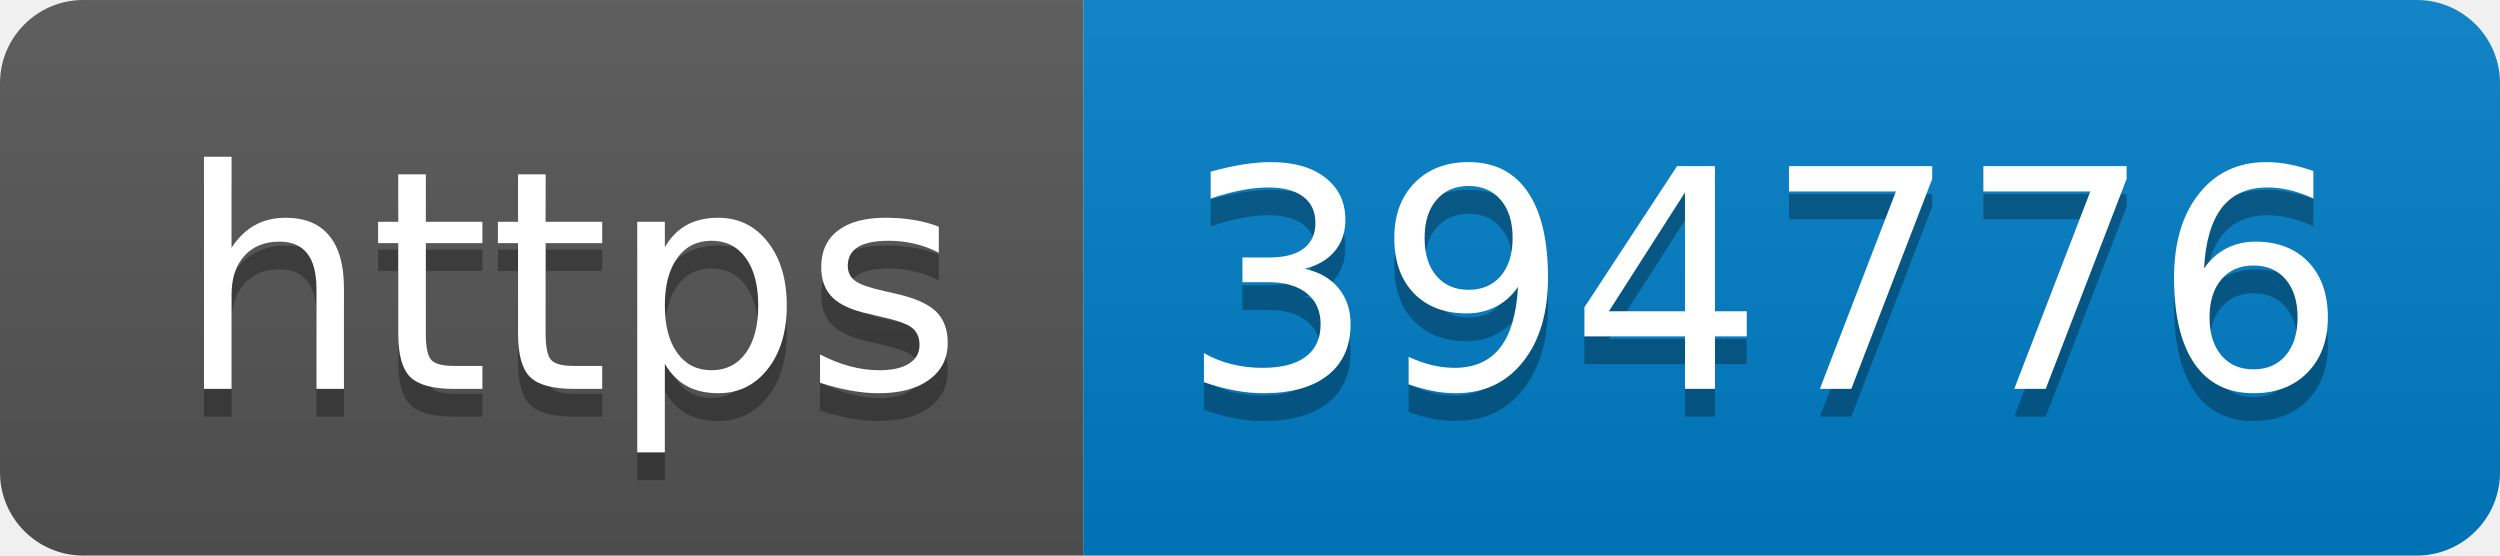
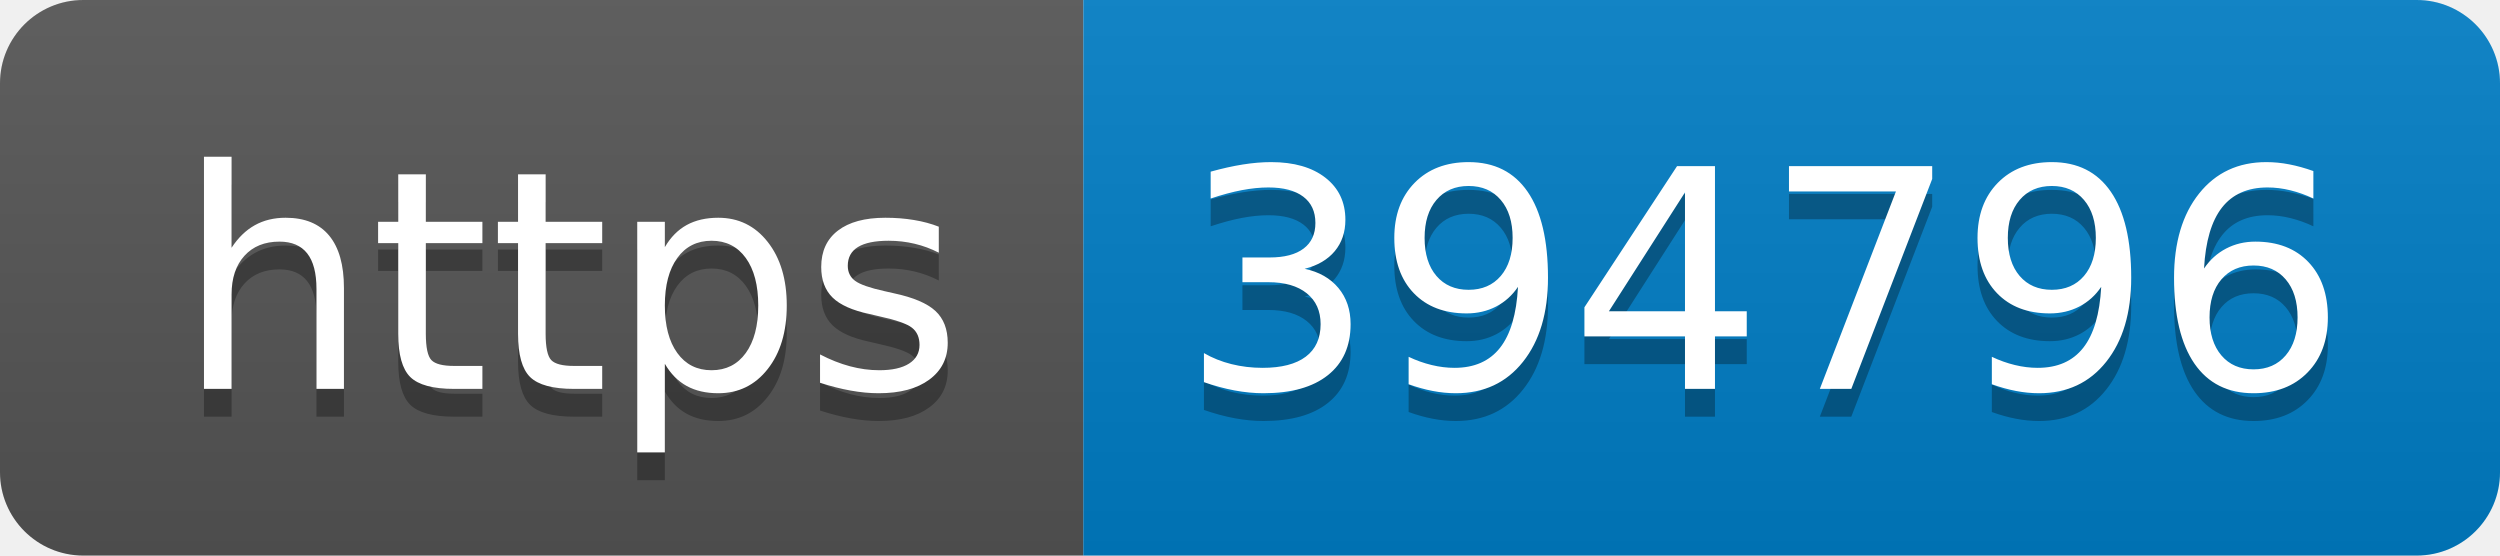
- <svg xmlns="http://www.w3.org/2000/svg" width="90" height="20" role="img" aria-label="https: 394776">
+ <svg xmlns="http://www.w3.org/2000/svg" width="90" height="20" role="img" aria-label="https: 394796">
  <linearGradient id="s" x2="0" y2="100%">
    <stop offset="0" stop-color="#bbb" stop-opacity=".1" />
    <stop offset="1" stop-opacity=".1" />
  </linearGradient>
  <clipPath id="r">
    <rect width="90" height="20" rx="3" fill="#fff" />
  </clipPath>
  <g clip-path="url(#r)">
    <rect width="39" height="20" fill="#555" />
    <rect x="39" width="51" height="20" fill="#007ec6" />
    <rect width="90" height="20" fill="url(#s)" />
  </g>
  <g fill="#fff" text-anchor="middle" font-family="Verdana,Geneva,DejaVu Sans,sans-serif" text-rendering="geometricPrecision" font-size="110">
    <text aria-hidden="true" x="205" y="150" fill="#010101" fill-opacity=".3" transform="scale(.1)" textLength="290">https</text>
    <text x="205" y="140" transform="scale(.1)" fill="#fff" textLength="290">https</text>
-     <text aria-hidden="true" x="635" y="150" fill="#010101" fill-opacity=".3" transform="scale(.1)" textLength="410">394776</text>
-     <text x="635" y="140" transform="scale(.1)" fill="#fff" textLength="410">394776</text>
+     <text aria-hidden="true" x="635" y="150" fill="#010101" fill-opacity=".3" transform="scale(.1)" textLength="410">394796</text>
+     <text x="635" y="140" transform="scale(.1)" fill="#fff" textLength="410">394796</text>
  </g>
</svg>
